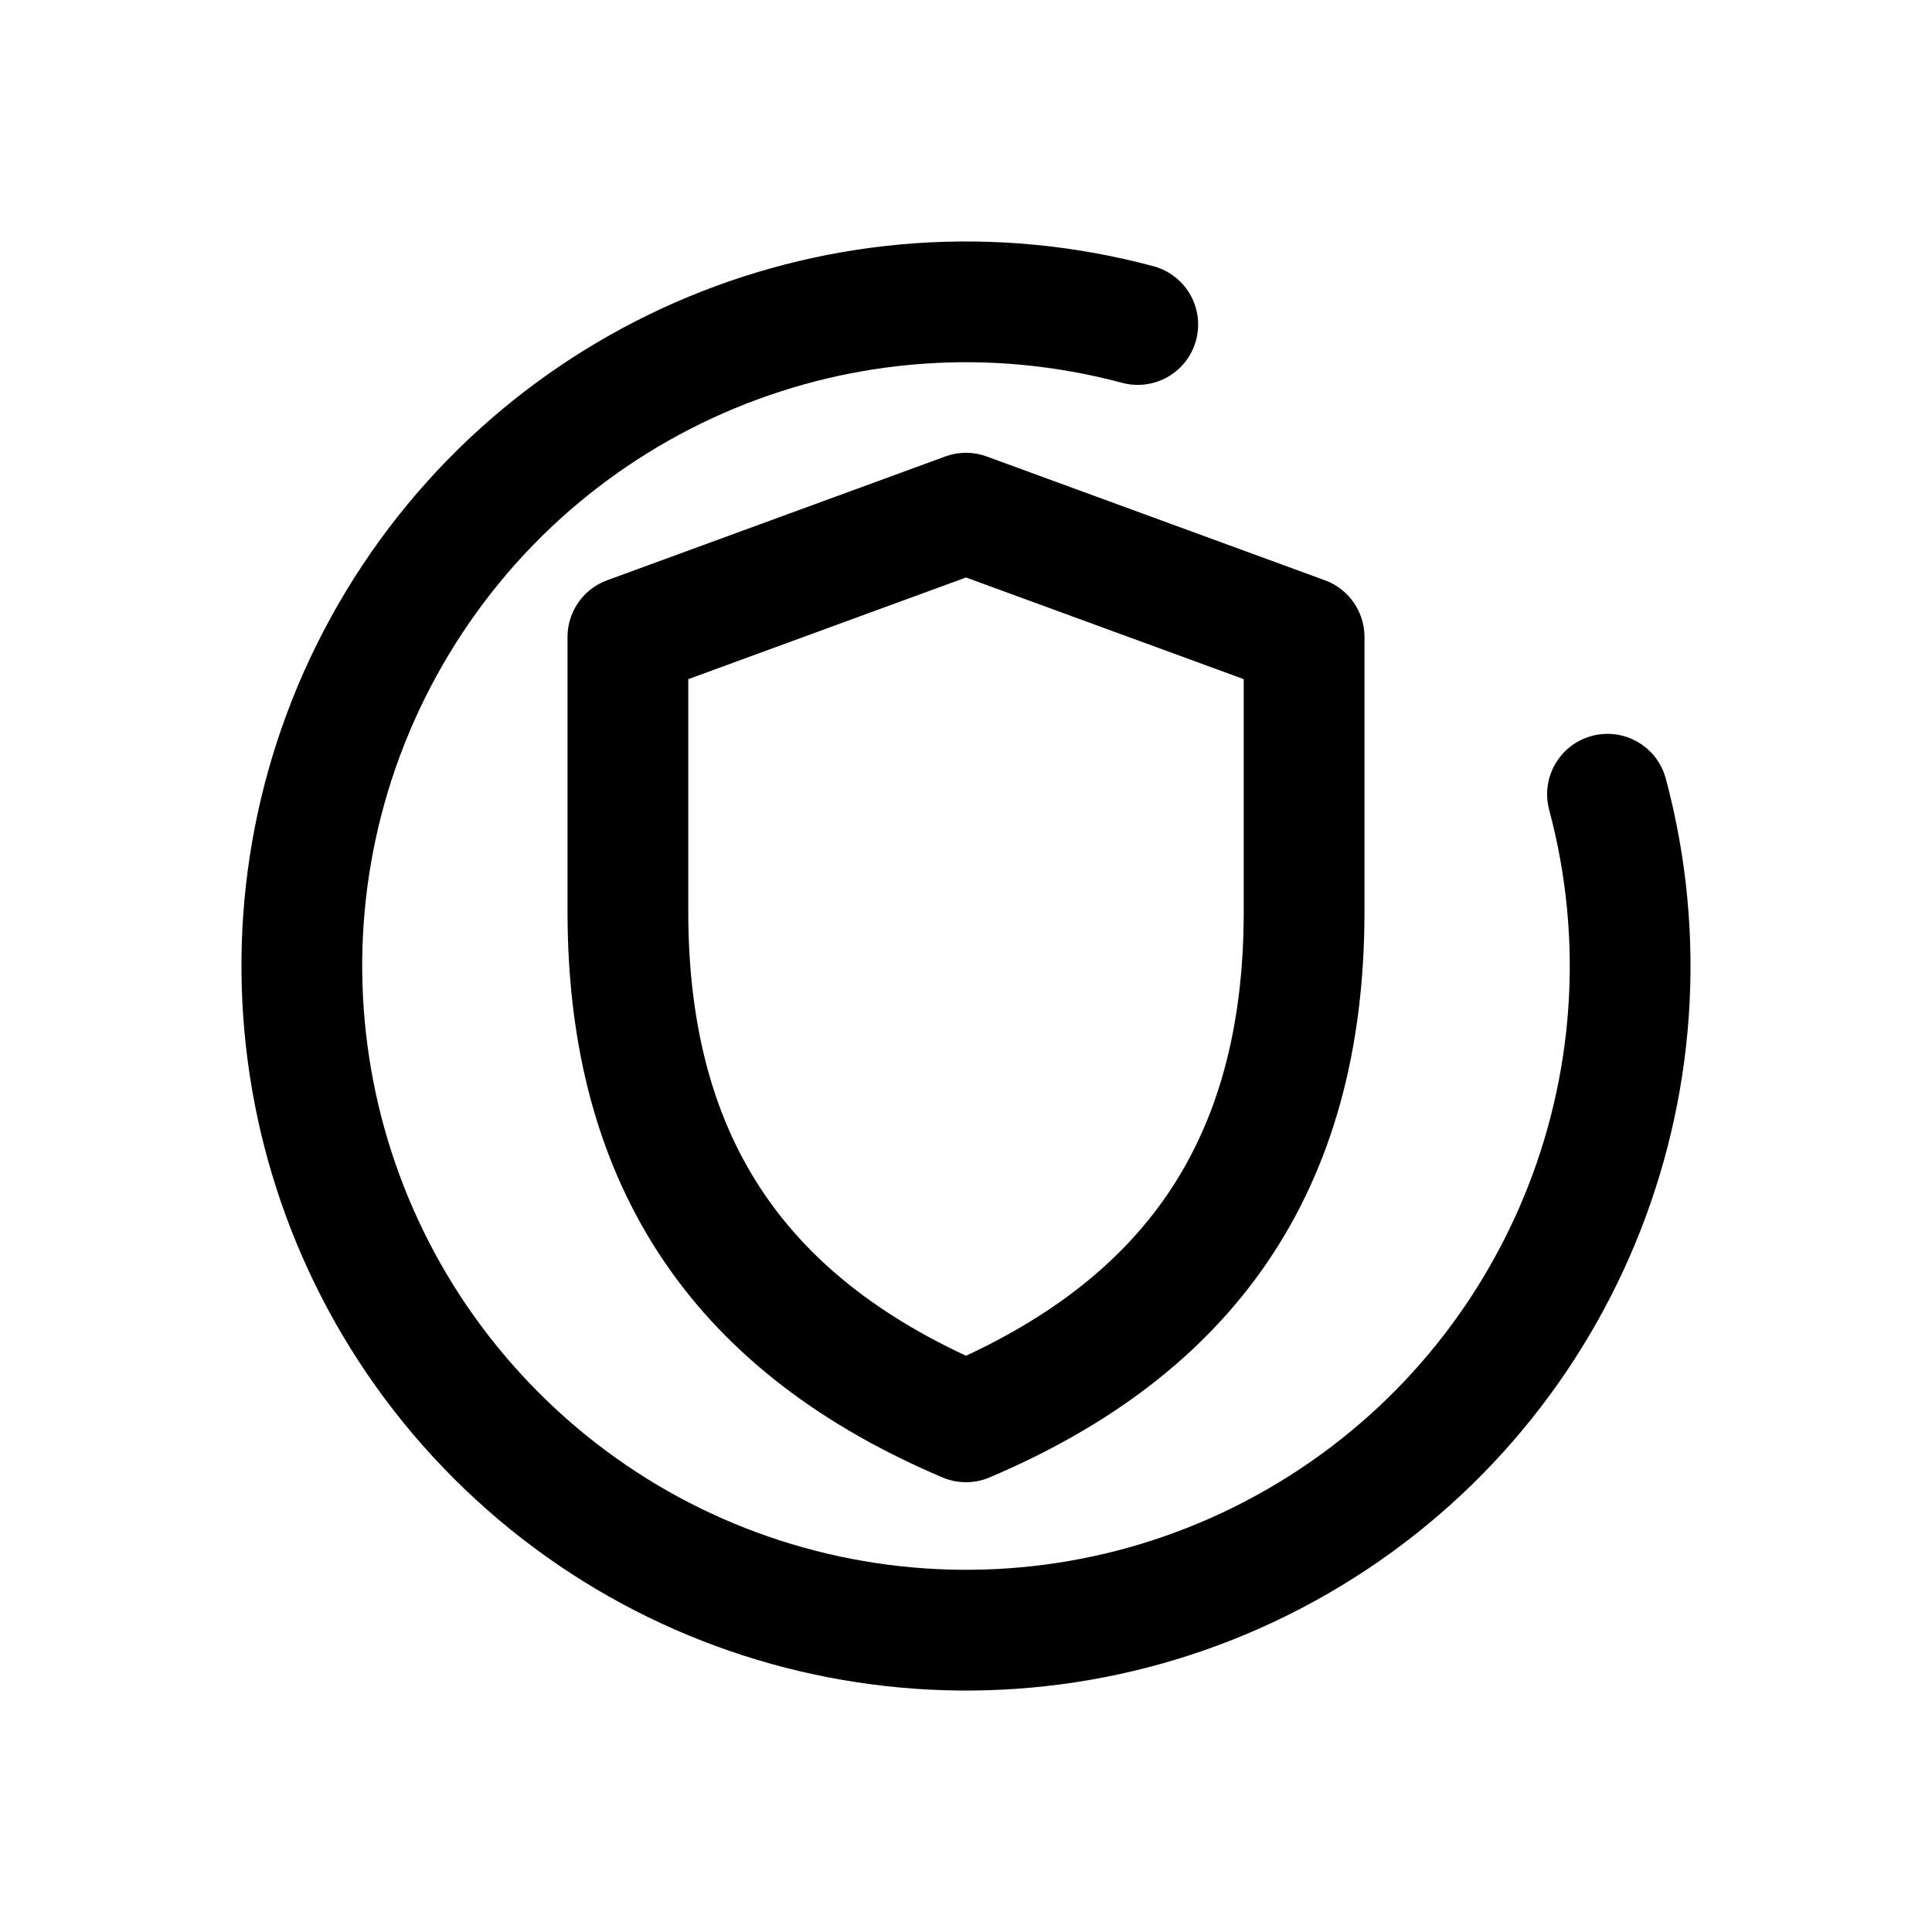
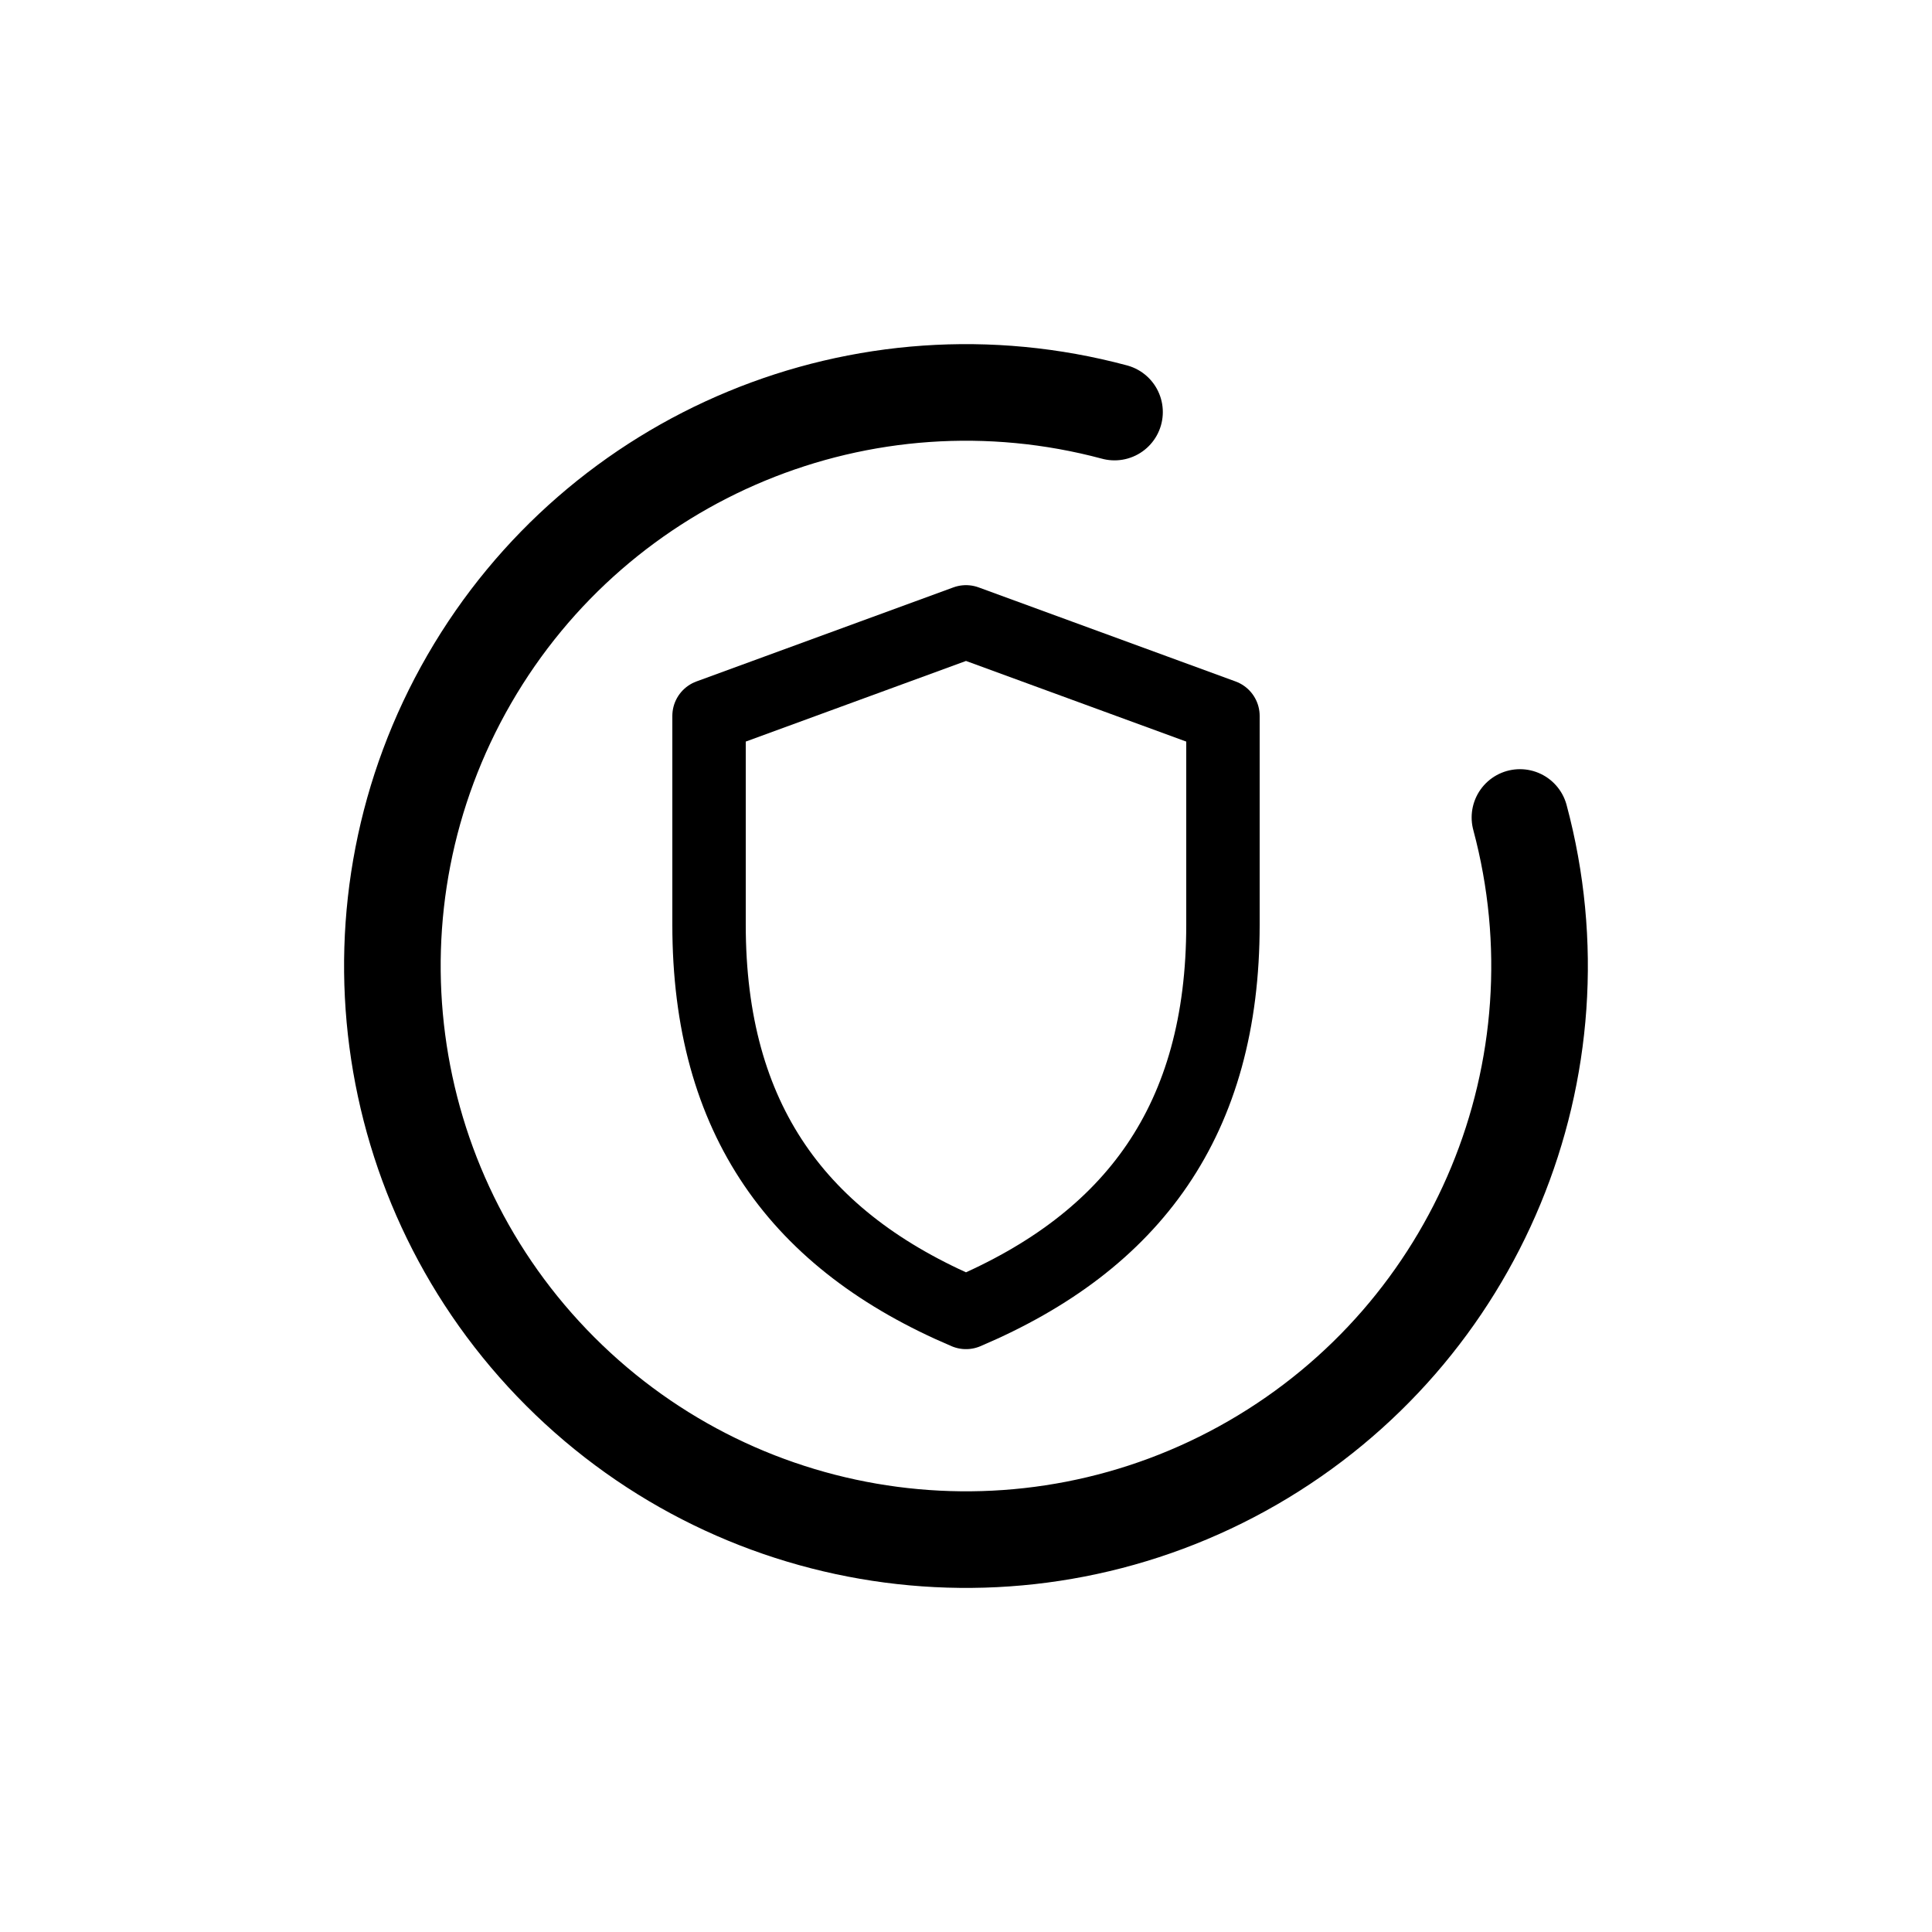
<svg xmlns="http://www.w3.org/2000/svg" viewBox="0 0 64 64" role="img" aria-label="zeno mark">
-   <path d="M 53.25 26.31 A 22 22 0 1 1 37.69 10.75" fill="none" stroke="#000000" stroke-width="4" stroke-linecap="round" />
-   <path d="M 32 17 L 43.2 21.1 V 30.2 C 43.2 38.7 39.3 44 32 47.1 C 24.7 44 20.8 38.7 20.8 30.2 V 21.1 Z" fill="none" stroke="#000000" stroke-width="4" stroke-linejoin="round" />
+   <path d="M 50.35 27.08 A 19 19 0 1 1 36.92 13.65" fill="none" stroke="#000000" stroke-width="3.2" stroke-linecap="round" />
+   <g transform="translate(32 32) scale(0.76) translate(-32 -32)">
+     <path d="M 32 17 L 43.2 21.1 V 30.2 C 43.2 38.7 39.3 44 32 47.1 C 24.7 44 20.8 38.7 20.8 30.2 V 21.1 Z" fill="none" stroke="#000000" stroke-width="3.2" stroke-linejoin="round" />
+   </g>
</svg>
